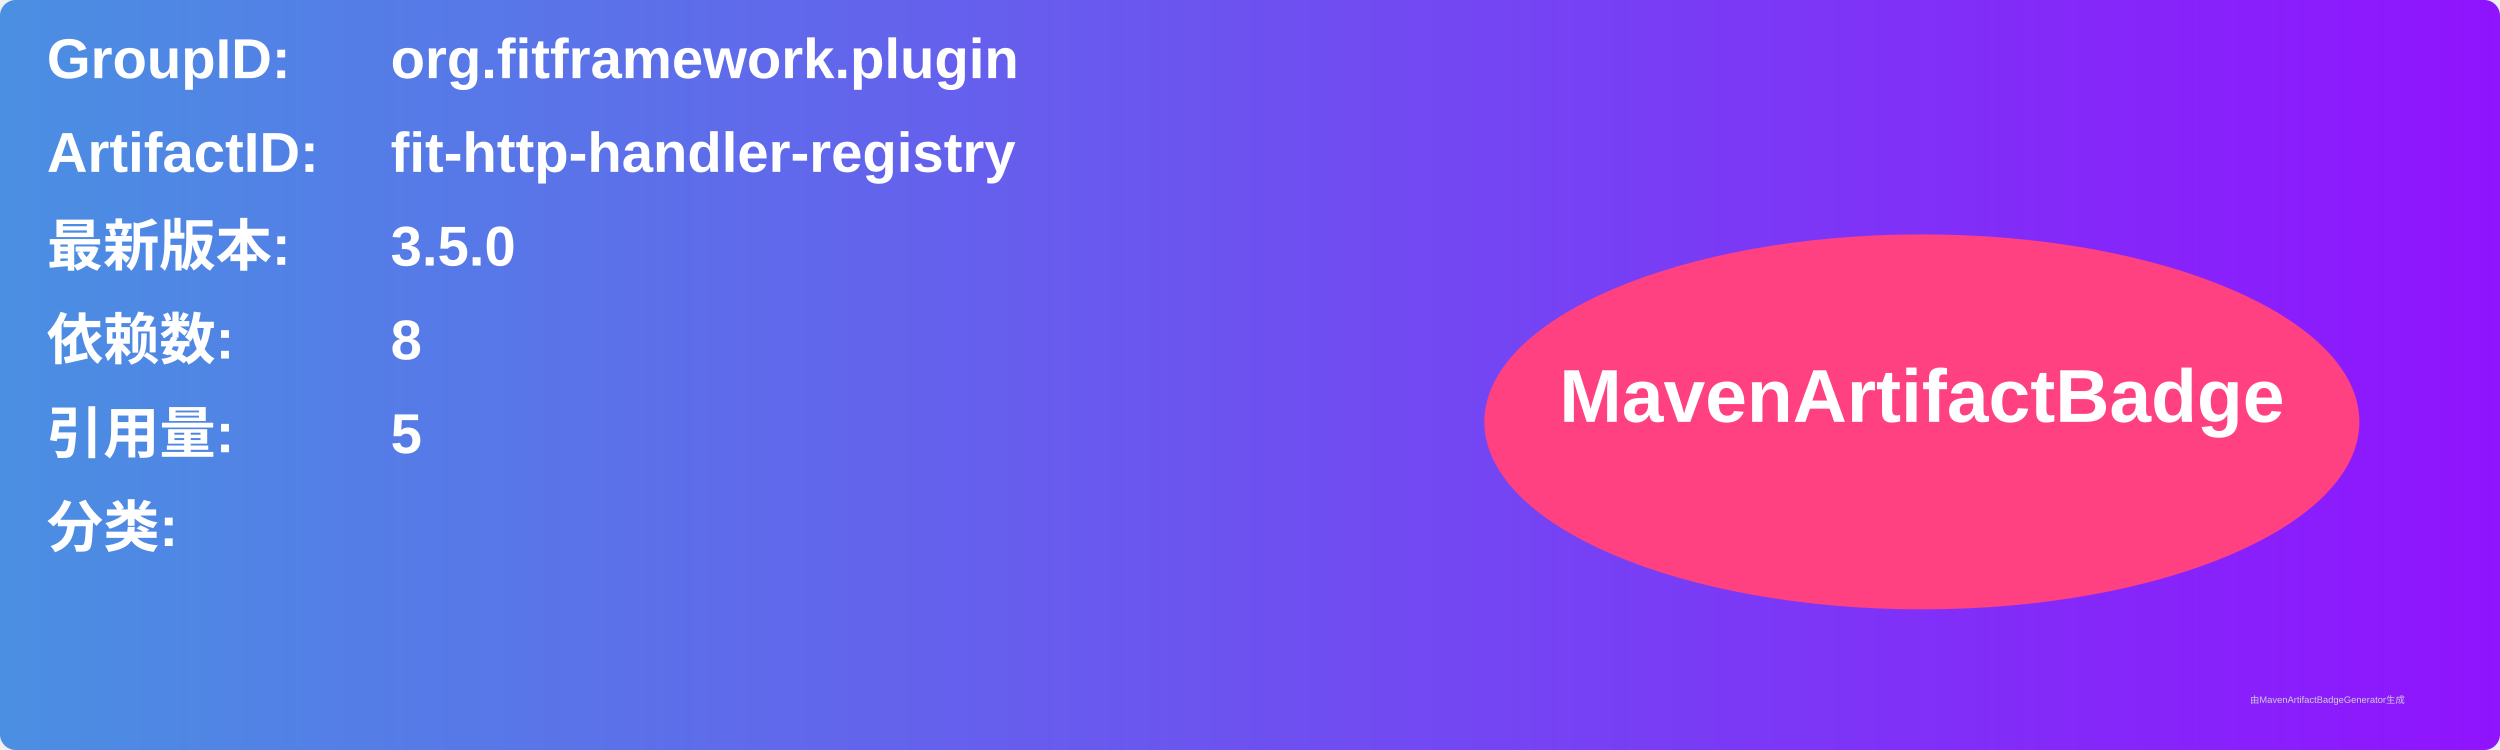
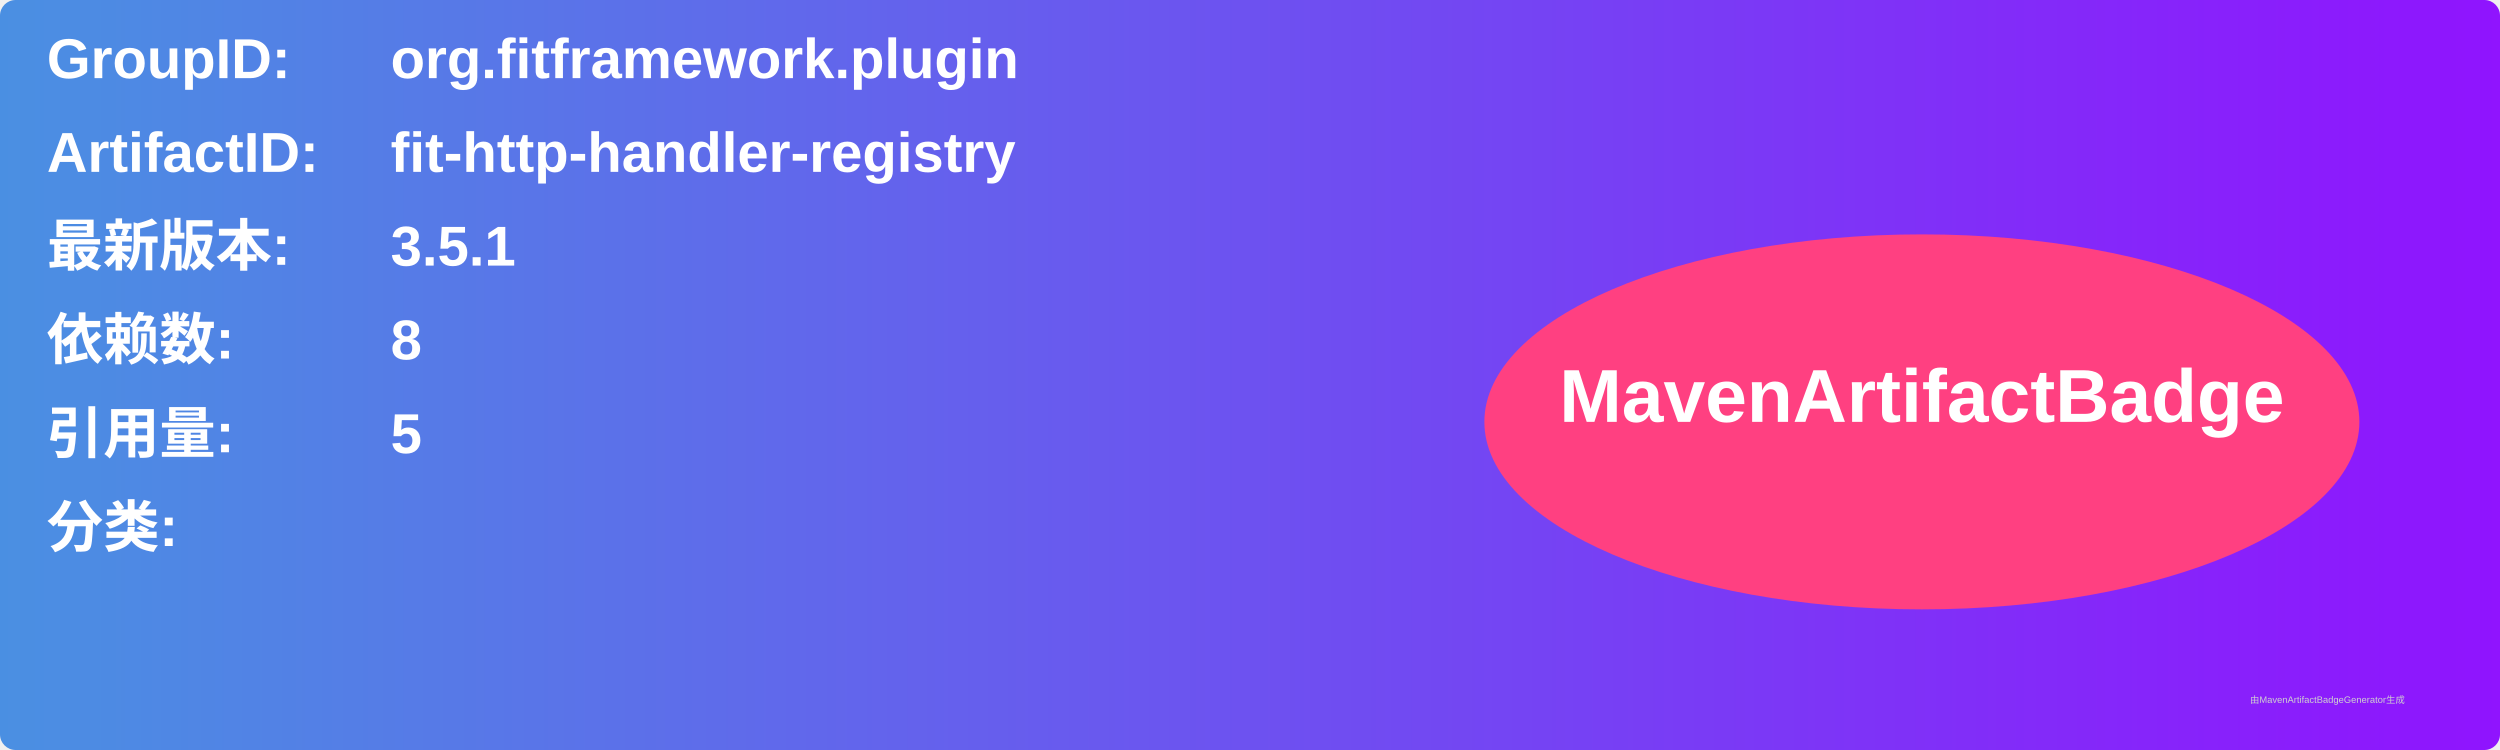
<svg xmlns="http://www.w3.org/2000/svg" width="800" height="240" viewBox="0 0 800 240">
  <linearGradient id="grad" x1="0%" y1="0%" x2="100%" y2="0%">
    <stop offset="0%" stop-color="#4a90e2" />
    <stop offset="100%" stop-color="#9013fe" />
  </linearGradient>
  <rect width="100%" height="100%" rx="5" ry="5" fill="url(#grad)" />
  <g transform="translate(15, 15)">
    <text x="0" y="10" font-family="Arial" font-size="18" fill="white" font-weight="bold" width="260">GroupID:</text>
    <text x="110" y="10" font-family="Arial" font-size="18" fill="white" font-weight="bold" width="460">org.fitframework.plugin</text>
    <text x="0" y="40" font-family="Arial" font-size="18" fill="white" font-weight="bold" width="260">ArtifactID:</text>
    <text x="110" y="40" font-family="Arial" font-size="18" fill="white" font-weight="bold" width="460">fit-http-handler-registry</text>
    <text x="0" y="70" font-family="Arial" font-size="18" fill="white" font-weight="bold">最新版本:</text>
    <text x="110" y="70" font-family="Arial" font-size="18" fill="white" font-weight="bold">
-       <tspan font-weight="bold">3.5.0</tspan>
+       <tspan font-weight="bold">3.5.1</tspan>
    </text>
    <text x="0" y="100" font-family="Arial" font-size="18" fill="white" font-weight="bold">依赖数: </text>
    <text x="110" y="100" font-family="Arial" font-size="18" fill="white">
      <tspan font-weight="bold">8</tspan>
    </text>
    <text x="0" y="130" font-family="Arial" font-size="18" fill="white" font-weight="bold">引用量: </text>
    <text x="110" y="130" font-family="Arial" font-size="18" fill="white">
      <tspan font-weight="bold">5</tspan>
    </text>
    <text x="0" y="160" font-family="Arial" font-size="18" fill="white" font-weight="bold">分类:</text>
    <text x="10" y="190" font-family="Arial" font-size="10" fill="white">
      <tspan font-weight="bold" />
    </text>
    <ellipse cx="600" cy="120" rx="140" ry="60" fill="#ff4081" />
    <text x="600" y="120" text-anchor="middle" font-family="Arial" font-size="24" fill="white" font-weight="bold">MavenArtifactBadge</text>
  </g>
  <text x="720" y="225" font-family="Arial" font-size="3" fill="#d0d0d0">由MavenArtifactBadgeGenerator生成</text>
</svg>
